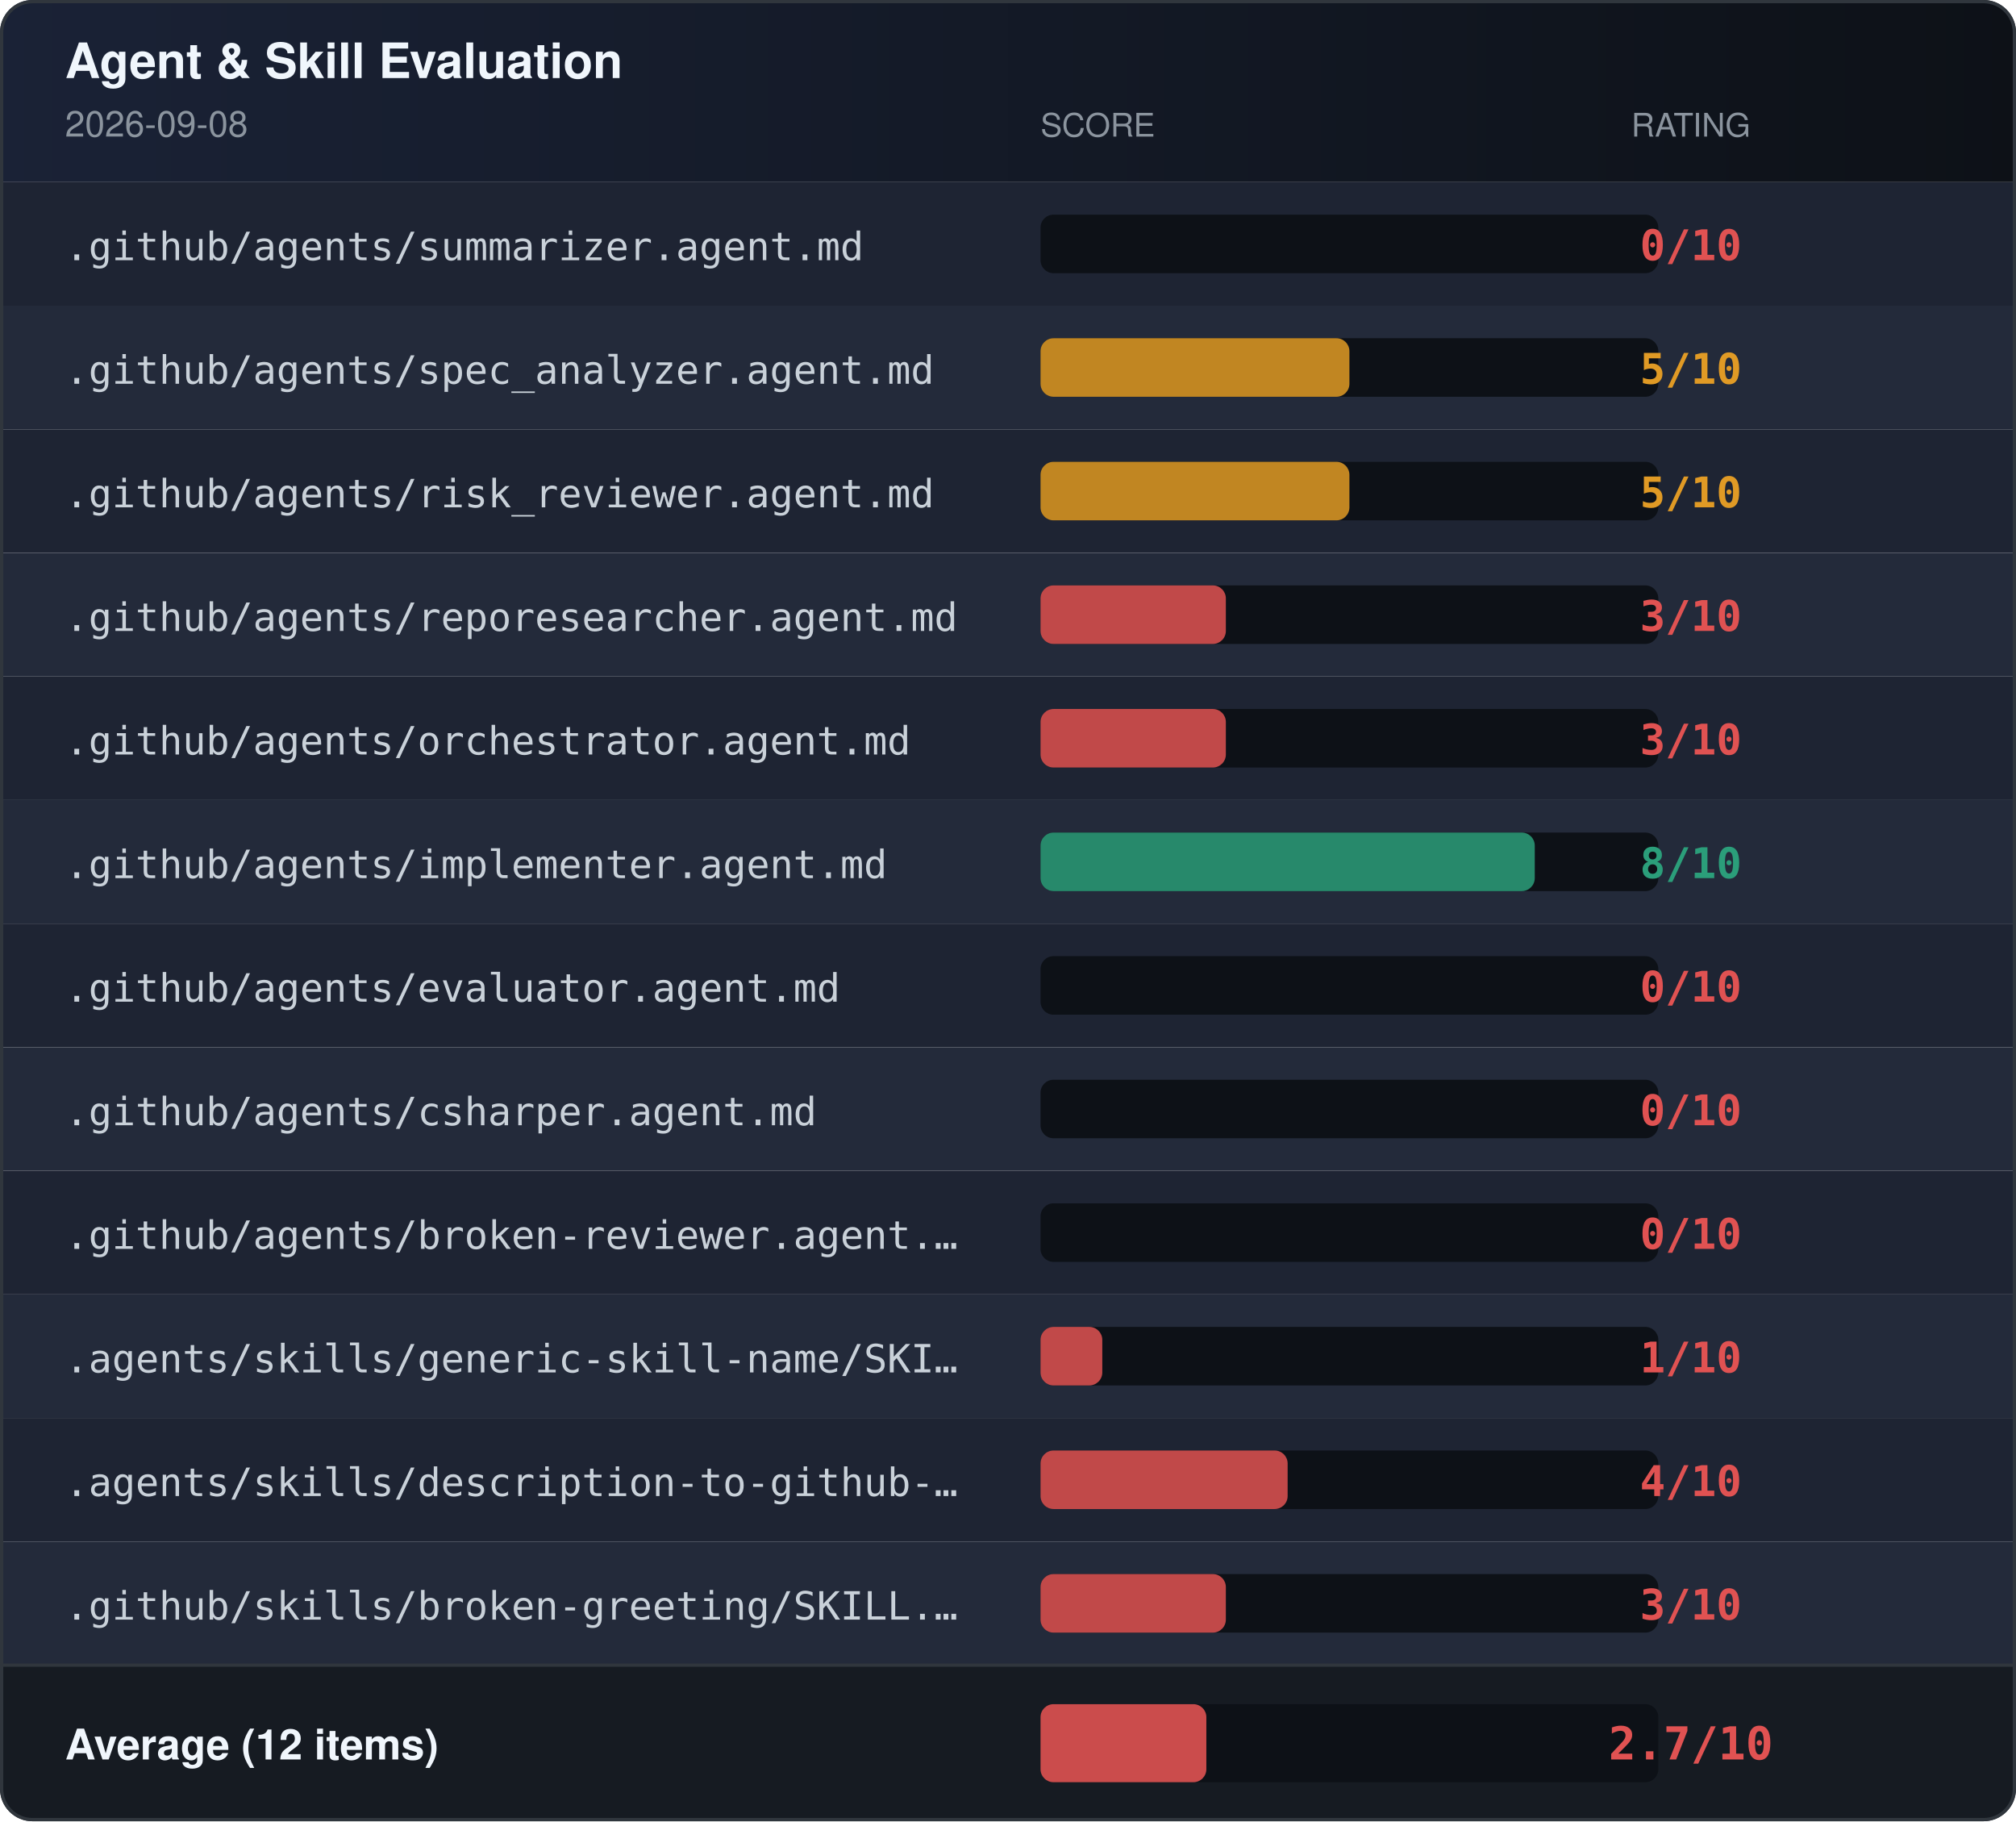
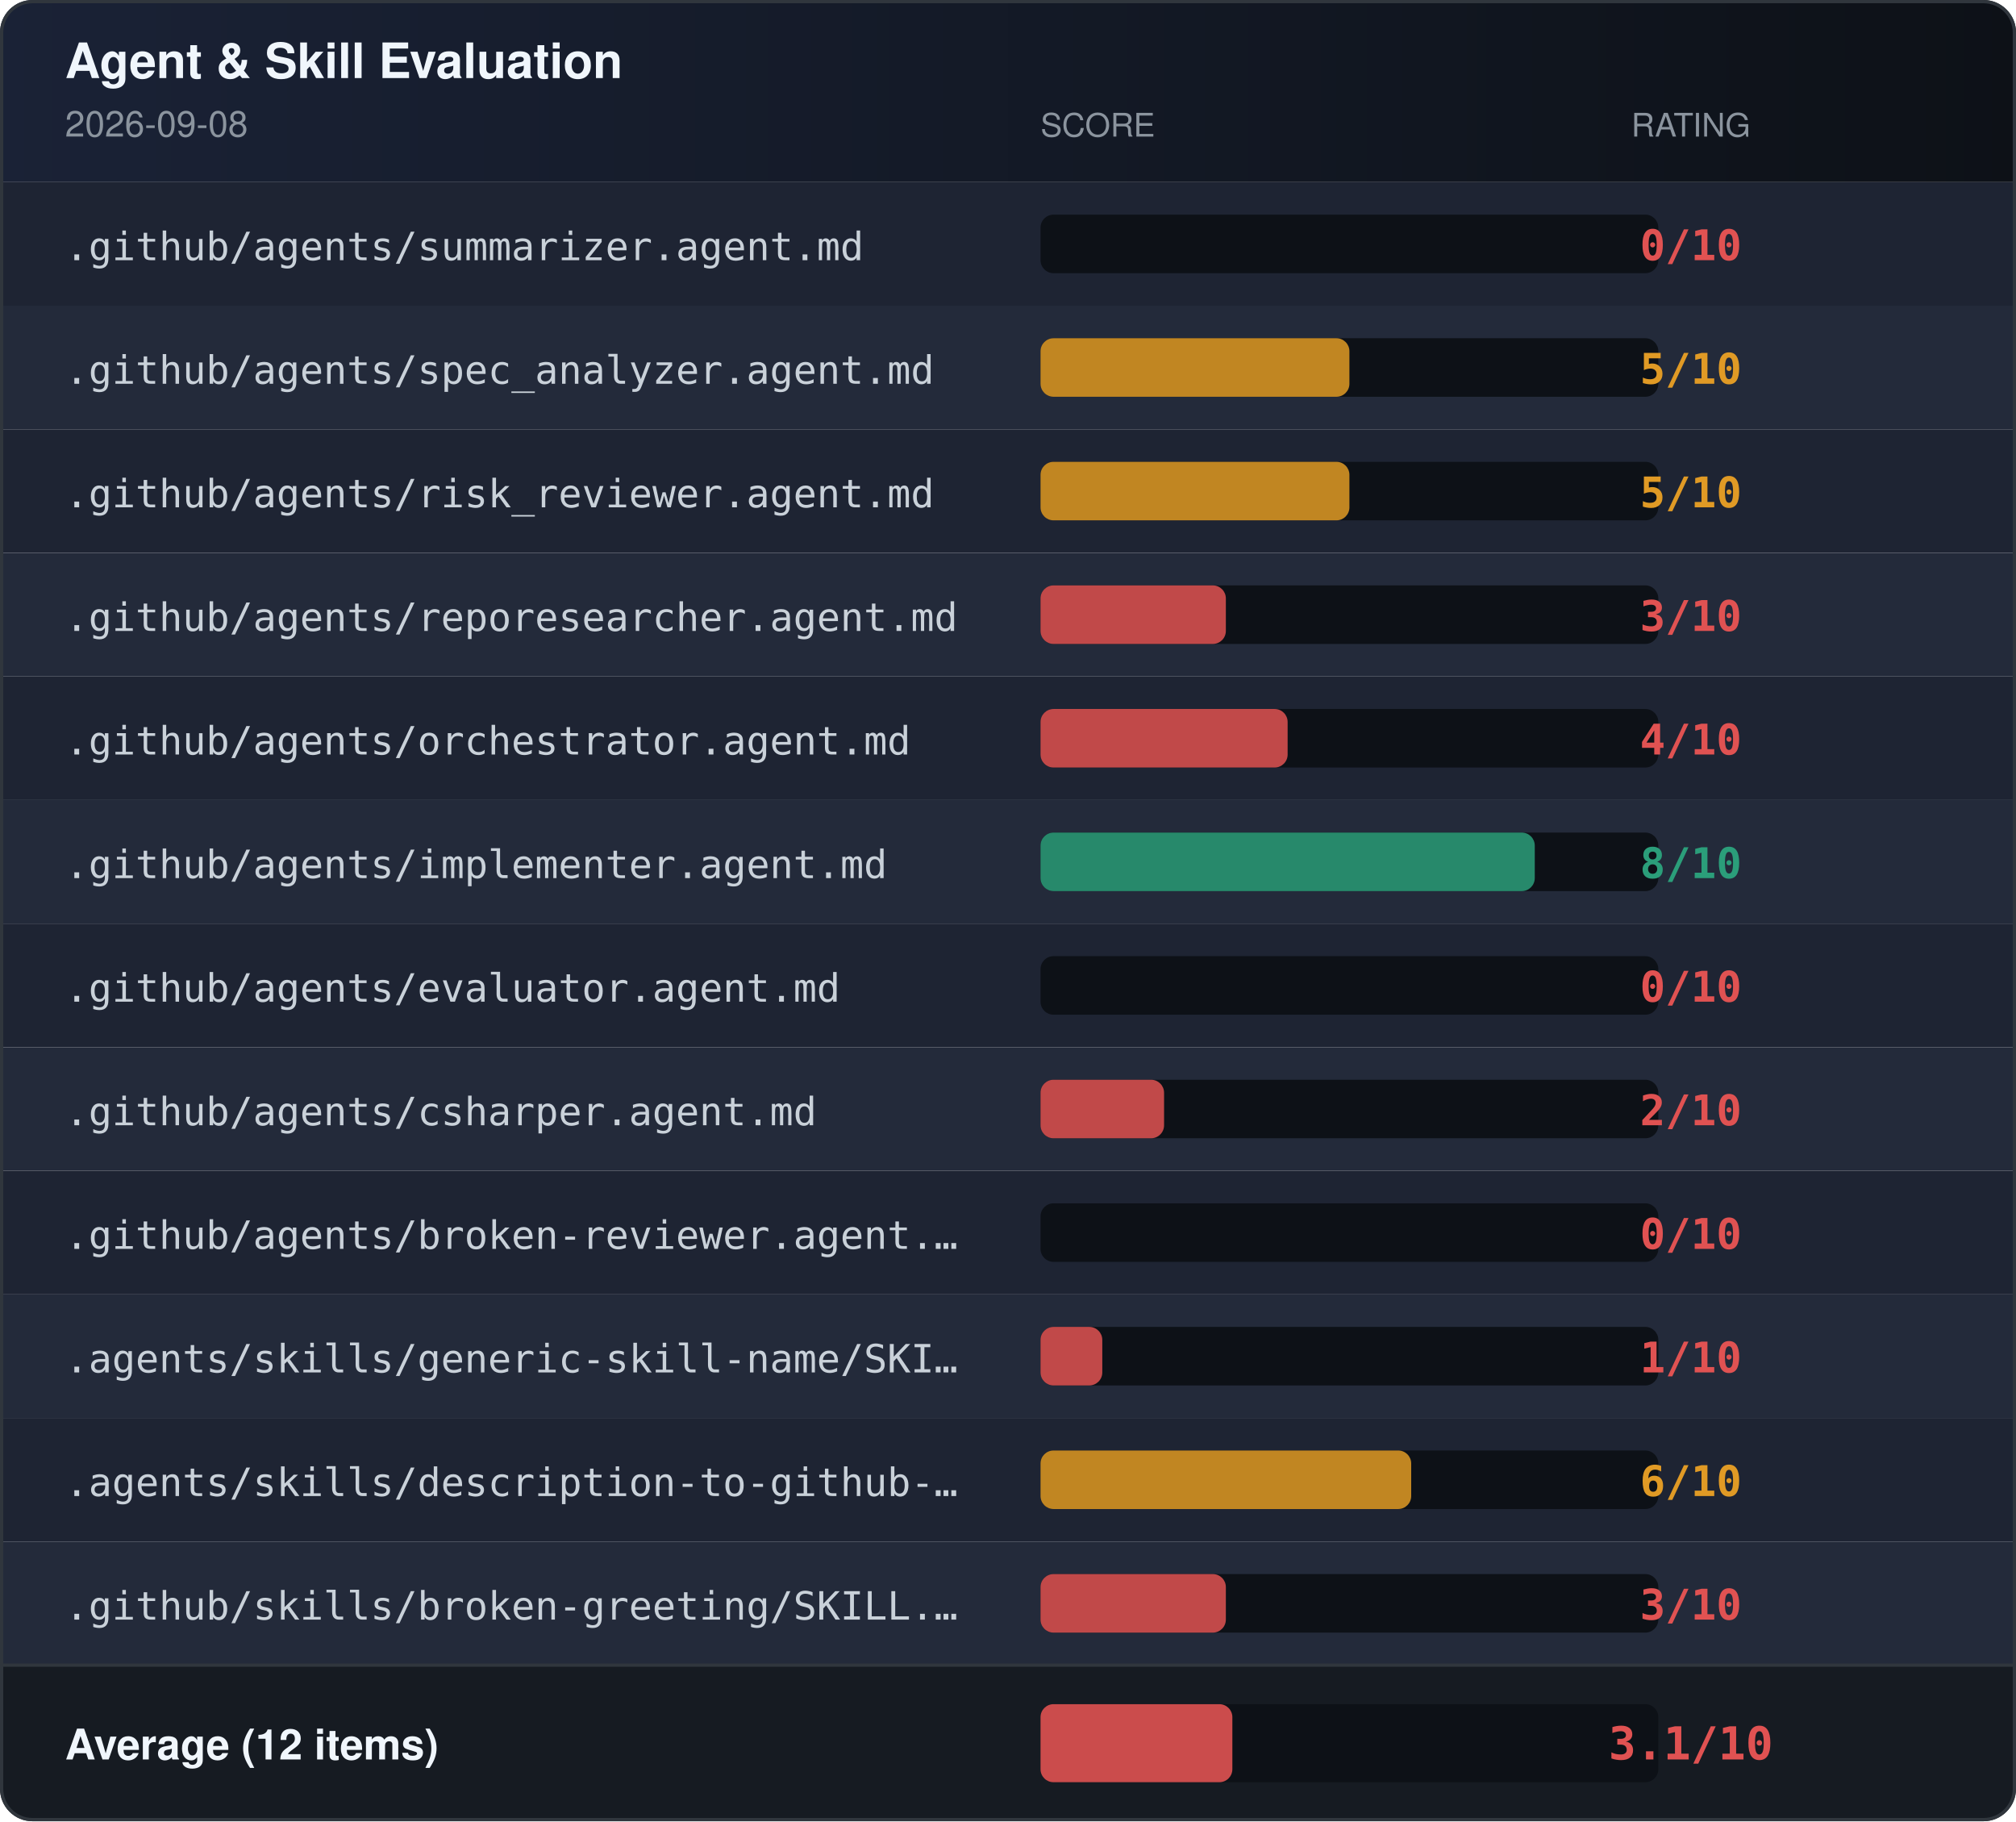
<svg xmlns="http://www.w3.org/2000/svg" width="620" height="560" role="img" aria-label="Agent &amp; Skill Evaluation Results">
  <defs>
    <linearGradient id="headerGrad" x1="0" x2="1" y1="0" y2="0">
      <stop offset="0%" stop-color="#1a2236" />
      <stop offset="100%" stop-color="#0d1117" />
    </linearGradient>
    <clipPath id="rounded">
      <rect width="620" height="560" rx="10" />
    </clipPath>
  </defs>
  <g clip-path="url(#rounded)">
    <rect x="0" y="0" width="620" height="56" fill="url(#headerGrad)" />
    <text x="20" y="24" font-family="-apple-system,BlinkMacSystemFont,'Segoe UI',Helvetica,Arial,sans-serif" font-size="15" font-weight="600" fill="#f0f6fc">Agent &amp; Skill Evaluation</text>
    <text x="20" y="42" font-family="-apple-system,BlinkMacSystemFont,'Segoe UI',Helvetica,Arial,sans-serif" font-size="11" fill="#8b949e">2026-09-08</text>
    <text x="320" y="42" font-family="-apple-system,BlinkMacSystemFont,'Segoe UI',Helvetica,Arial,sans-serif" font-size="10" fill="#8b949e">SCORE</text>
    <text x="520" y="42" font-family="-apple-system,BlinkMacSystemFont,'Segoe UI',Helvetica,Arial,sans-serif" font-size="10" fill="#8b949e" text-anchor="middle">RATING</text>
    <rect x="0" y="56" width="620" height="38" fill="#1e2433" />
    <text x="20" y="80" font-family="ui-monospace,SFMono-Regular,Menlo,monospace" font-size="12" fill="#c9d1d9">.github/agents/summarizer.agent.md</text>
    <rect x="320" y="66" width="190" height="18" rx="4" fill="#0d1117" />
    <rect x="320" y="66" width="0" height="18" rx="4" fill="#e05252" opacity="0.85" />
    <text x="520" y="80" font-family="ui-monospace,SFMono-Regular,Menlo,monospace" font-size="13" font-weight="bold" fill="#e05252" text-anchor="middle">0/10</text>
    <rect x="0" y="94" width="620" height="38" fill="#232a3a" />
    <text x="20" y="118" font-family="ui-monospace,SFMono-Regular,Menlo,monospace" font-size="12" fill="#c9d1d9">.github/agents/spec_analyzer.agent.md</text>
    <rect x="320" y="104" width="190" height="18" rx="4" fill="#0d1117" />
    <rect x="320" y="104" width="95" height="18" rx="4" fill="#e09a25" opacity="0.85" />
    <text x="520" y="118" font-family="ui-monospace,SFMono-Regular,Menlo,monospace" font-size="13" font-weight="bold" fill="#e09a25" text-anchor="middle">5/10</text>
    <rect x="0" y="132" width="620" height="38" fill="#1e2433" />
    <text x="20" y="156" font-family="ui-monospace,SFMono-Regular,Menlo,monospace" font-size="12" fill="#c9d1d9">.github/agents/risk_reviewer.agent.md</text>
    <rect x="320" y="142" width="190" height="18" rx="4" fill="#0d1117" />
    <rect x="320" y="142" width="95" height="18" rx="4" fill="#e09a25" opacity="0.85" />
    <text x="520" y="156" font-family="ui-monospace,SFMono-Regular,Menlo,monospace" font-size="13" font-weight="bold" fill="#e09a25" text-anchor="middle">5/10</text>
    <rect x="0" y="170" width="620" height="38" fill="#232a3a" />
    <text x="20" y="194" font-family="ui-monospace,SFMono-Regular,Menlo,monospace" font-size="12" fill="#c9d1d9">.github/agents/reporesearcher.agent.md</text>
    <rect x="320" y="180" width="190" height="18" rx="4" fill="#0d1117" />
    <rect x="320" y="180" width="57" height="18" rx="4" fill="#e05252" opacity="0.85" />
    <text x="520" y="194" font-family="ui-monospace,SFMono-Regular,Menlo,monospace" font-size="13" font-weight="bold" fill="#e05252" text-anchor="middle">3/10</text>
    <rect x="0" y="208" width="620" height="38" fill="#1e2433" />
    <text x="20" y="232" font-family="ui-monospace,SFMono-Regular,Menlo,monospace" font-size="12" fill="#c9d1d9">.github/agents/orchestrator.agent.md</text>
    <rect x="320" y="218" width="190" height="18" rx="4" fill="#0d1117" />
-     <rect x="320" y="218" width="57" height="18" rx="4" fill="#e05252" opacity="0.85" />
-     <text x="520" y="232" font-family="ui-monospace,SFMono-Regular,Menlo,monospace" font-size="13" font-weight="bold" fill="#e05252" text-anchor="middle">3/10</text>
+     <rect x="320" y="218" width="76" height="18" rx="4" fill="#e05252" opacity="0.85" />
+     <text x="520" y="232" font-family="ui-monospace,SFMono-Regular,Menlo,monospace" font-size="13" font-weight="bold" fill="#e05252" text-anchor="middle">4/10</text>
    <rect x="0" y="246" width="620" height="38" fill="#232a3a" />
    <text x="20" y="270" font-family="ui-monospace,SFMono-Regular,Menlo,monospace" font-size="12" fill="#c9d1d9">.github/agents/implementer.agent.md</text>
    <rect x="320" y="256" width="190" height="18" rx="4" fill="#0d1117" />
    <rect x="320" y="256" width="152" height="18" rx="4" fill="#2b9e7a" opacity="0.85" />
    <text x="520" y="270" font-family="ui-monospace,SFMono-Regular,Menlo,monospace" font-size="13" font-weight="bold" fill="#2b9e7a" text-anchor="middle">8/10</text>
    <rect x="0" y="284" width="620" height="38" fill="#1e2433" />
    <text x="20" y="308" font-family="ui-monospace,SFMono-Regular,Menlo,monospace" font-size="12" fill="#c9d1d9">.github/agents/evaluator.agent.md</text>
    <rect x="320" y="294" width="190" height="18" rx="4" fill="#0d1117" />
    <rect x="320" y="294" width="0" height="18" rx="4" fill="#e05252" opacity="0.85" />
    <text x="520" y="308" font-family="ui-monospace,SFMono-Regular,Menlo,monospace" font-size="13" font-weight="bold" fill="#e05252" text-anchor="middle">0/10</text>
    <rect x="0" y="322" width="620" height="38" fill="#232a3a" />
    <text x="20" y="346" font-family="ui-monospace,SFMono-Regular,Menlo,monospace" font-size="12" fill="#c9d1d9">.github/agents/csharper.agent.md</text>
    <rect x="320" y="332" width="190" height="18" rx="4" fill="#0d1117" />
-     <rect x="320" y="332" width="0" height="18" rx="4" fill="#e05252" opacity="0.85" />
-     <text x="520" y="346" font-family="ui-monospace,SFMono-Regular,Menlo,monospace" font-size="13" font-weight="bold" fill="#e05252" text-anchor="middle">0/10</text>
+     <rect x="320" y="332" width="38" height="18" rx="4" fill="#e05252" opacity="0.85" />
+     <text x="520" y="346" font-family="ui-monospace,SFMono-Regular,Menlo,monospace" font-size="13" font-weight="bold" fill="#e05252" text-anchor="middle">2/10</text>
    <rect x="0" y="360" width="620" height="38" fill="#1e2433" />
    <text x="20" y="384" font-family="ui-monospace,SFMono-Regular,Menlo,monospace" font-size="12" fill="#c9d1d9">.github/agents/broken-reviewer.agent.…</text>
    <rect x="320" y="370" width="190" height="18" rx="4" fill="#0d1117" />
    <rect x="320" y="370" width="0" height="18" rx="4" fill="#e05252" opacity="0.85" />
    <text x="520" y="384" font-family="ui-monospace,SFMono-Regular,Menlo,monospace" font-size="13" font-weight="bold" fill="#e05252" text-anchor="middle">0/10</text>
    <rect x="0" y="398" width="620" height="38" fill="#232a3a" />
    <text x="20" y="422" font-family="ui-monospace,SFMono-Regular,Menlo,monospace" font-size="12" fill="#c9d1d9">.agents/skills/generic-skill-name/SKI…</text>
    <rect x="320" y="408" width="190" height="18" rx="4" fill="#0d1117" />
    <rect x="320" y="408" width="19" height="18" rx="4" fill="#e05252" opacity="0.85" />
    <text x="520" y="422" font-family="ui-monospace,SFMono-Regular,Menlo,monospace" font-size="13" font-weight="bold" fill="#e05252" text-anchor="middle">1/10</text>
    <rect x="0" y="436" width="620" height="38" fill="#1e2433" />
    <text x="20" y="460" font-family="ui-monospace,SFMono-Regular,Menlo,monospace" font-size="12" fill="#c9d1d9">.agents/skills/description-to-github-…</text>
    <rect x="320" y="446" width="190" height="18" rx="4" fill="#0d1117" />
-     <rect x="320" y="446" width="76" height="18" rx="4" fill="#e05252" opacity="0.85" />
-     <text x="520" y="460" font-family="ui-monospace,SFMono-Regular,Menlo,monospace" font-size="13" font-weight="bold" fill="#e05252" text-anchor="middle">4/10</text>
+     <rect x="320" y="446" width="114" height="18" rx="4" fill="#e09a25" opacity="0.85" />
+     <text x="520" y="460" font-family="ui-monospace,SFMono-Regular,Menlo,monospace" font-size="13" font-weight="bold" fill="#e09a25" text-anchor="middle">6/10</text>
    <rect x="0" y="474" width="620" height="38" fill="#232a3a" />
    <text x="20" y="498" font-family="ui-monospace,SFMono-Regular,Menlo,monospace" font-size="12" fill="#c9d1d9">.github/skills/broken-greeting/SKILL.…</text>
    <rect x="320" y="484" width="190" height="18" rx="4" fill="#0d1117" />
    <rect x="320" y="484" width="57" height="18" rx="4" fill="#e05252" opacity="0.85" />
    <text x="520" y="498" font-family="ui-monospace,SFMono-Regular,Menlo,monospace" font-size="13" font-weight="bold" fill="#e05252" text-anchor="middle">3/10</text>
    <rect x="0" y="512" width="620" height="48" fill="#161b22" />
    <line x1="0" y1="512" x2="620" y2="512" stroke="#30363d" stroke-width="1" />
    <text x="20" y="541" font-family="-apple-system,BlinkMacSystemFont,'Segoe UI',Helvetica,Arial,sans-serif" font-size="13" font-weight="600" fill="#f0f6fc">Average (12 items)</text>
    <rect x="320" y="524" width="190" height="24" rx="4" fill="#0d1117" />
-     <rect x="320" y="524" width="51" height="24" rx="4" fill="#e05252" opacity="0.9" />
-     <text x="520" y="541" font-family="ui-monospace,SFMono-Regular,Menlo,monospace" font-size="14" font-weight="bold" fill="#e05252" text-anchor="middle">2.7/10</text>
+     <rect x="320" y="524" width="59" height="24" rx="4" fill="#e05252" opacity="0.9" />
+     <text x="520" y="541" font-family="ui-monospace,SFMono-Regular,Menlo,monospace" font-size="14" font-weight="bold" fill="#e05252" text-anchor="middle">3.1/10</text>
  </g>
  <rect x="0.5" y="0.5" width="619" height="559" rx="9.5" fill="none" stroke="#30363d" stroke-width="1" />
</svg>
